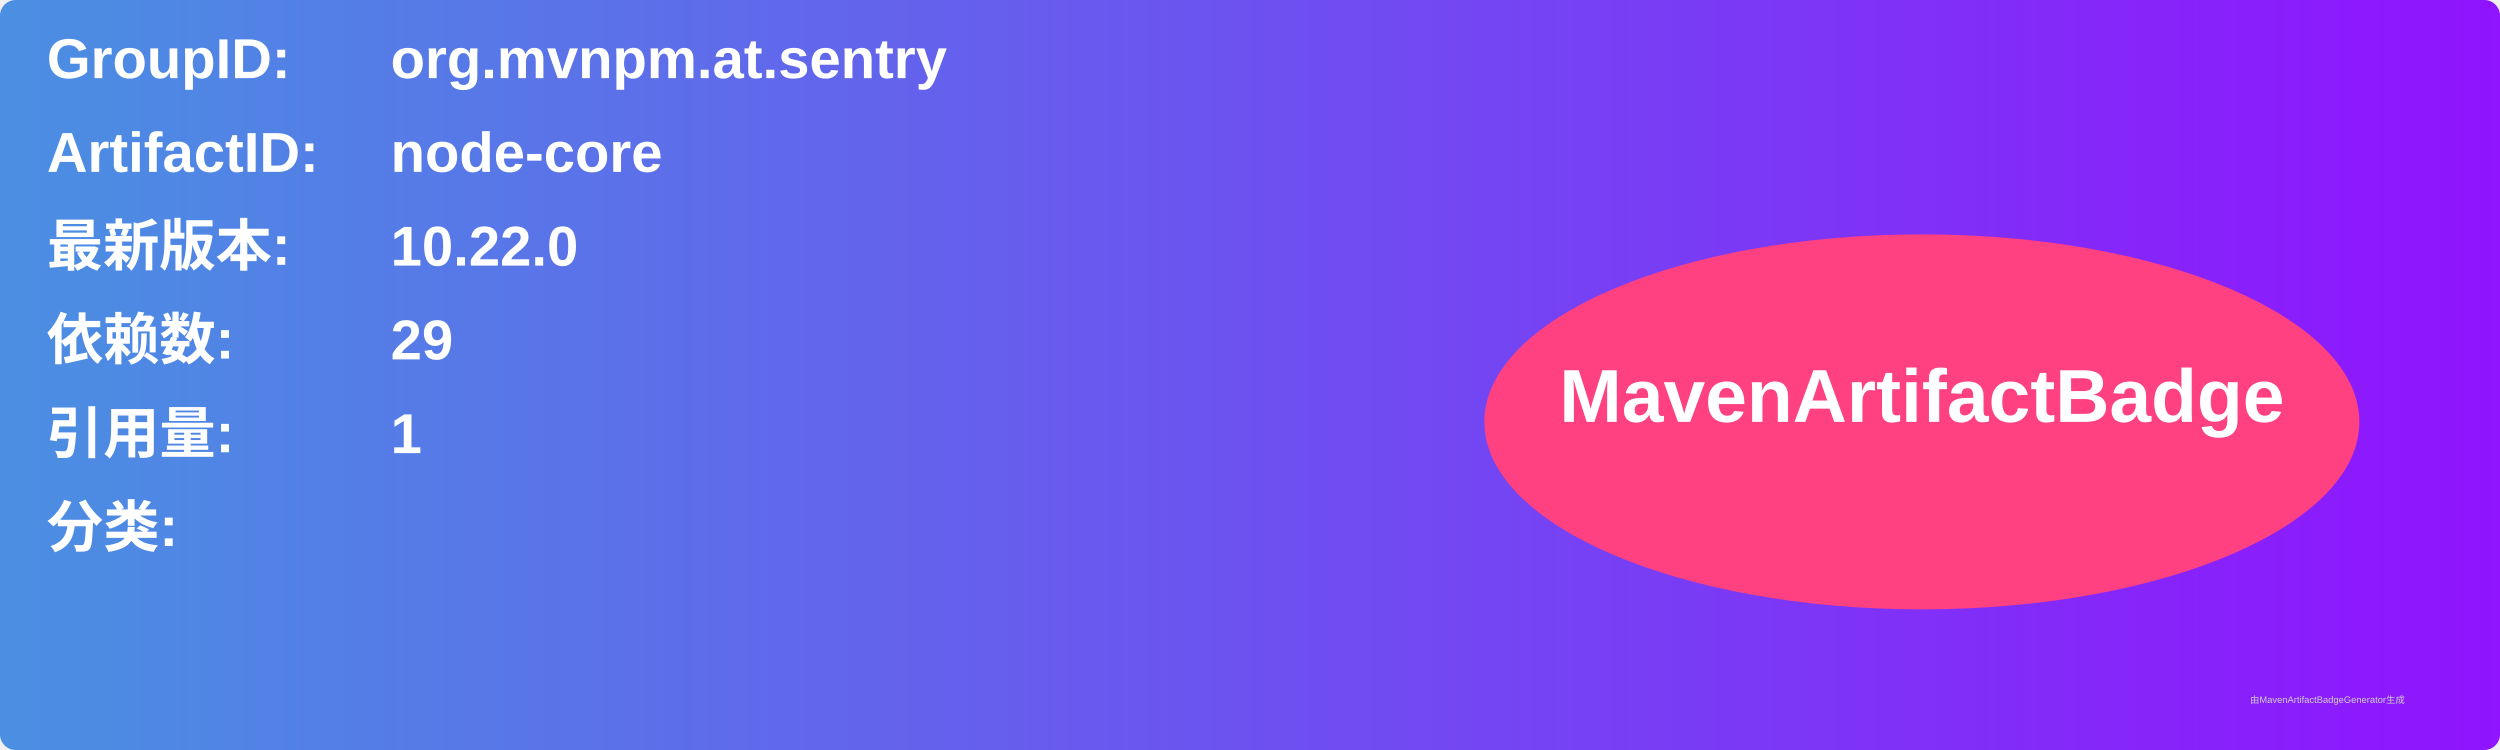
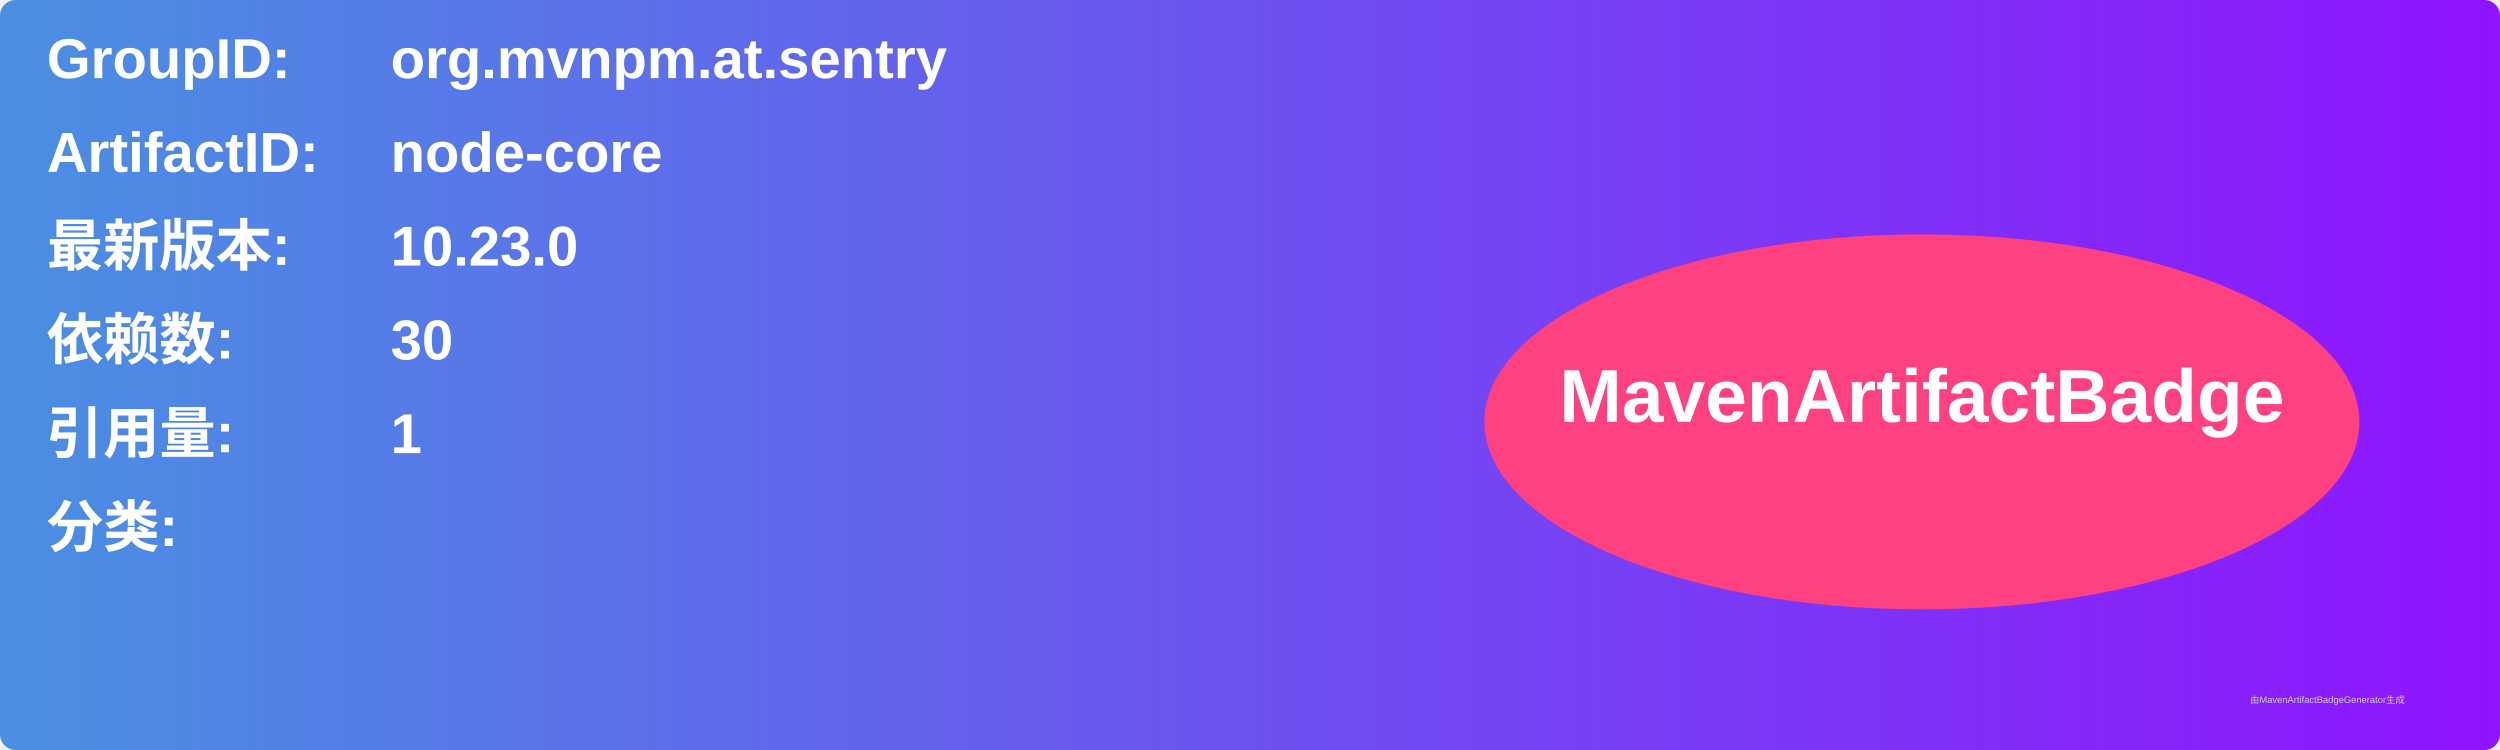
<svg xmlns="http://www.w3.org/2000/svg" width="800" height="240" viewBox="0 0 800 240">
  <linearGradient id="grad" x1="0%" y1="0%" x2="100%" y2="0%">
    <stop offset="0%" stop-color="#4a90e2" />
    <stop offset="100%" stop-color="#9013fe" />
  </linearGradient>
  <rect width="100%" height="100%" rx="5" ry="5" fill="url(#grad)" />
  <g transform="translate(15, 15)">
    <text x="0" y="10" font-family="Arial" font-size="18" fill="white" font-weight="bold" width="260">GroupID:</text>
    <text x="110" y="10" font-family="Arial" font-size="18" fill="white" font-weight="bold" width="460">org.mvnpm.at.sentry</text>
    <text x="0" y="40" font-family="Arial" font-size="18" fill="white" font-weight="bold" width="260">ArtifactID:</text>
    <text x="110" y="40" font-family="Arial" font-size="18" fill="white" font-weight="bold" width="460">node-core</text>
    <text x="0" y="70" font-family="Arial" font-size="18" fill="white" font-weight="bold">最新版本:</text>
    <text x="110" y="70" font-family="Arial" font-size="18" fill="white" font-weight="bold">
-       <tspan font-weight="bold">10.22.0</tspan>
+       <tspan font-weight="bold">10.23.0</tspan>
    </text>
    <text x="0" y="100" font-family="Arial" font-size="18" fill="white" font-weight="bold">依赖数: </text>
    <text x="110" y="100" font-family="Arial" font-size="18" fill="white">
-       <tspan font-weight="bold">29</tspan>
+       <tspan font-weight="bold">30</tspan>
    </text>
    <text x="0" y="130" font-family="Arial" font-size="18" fill="white" font-weight="bold">引用量: </text>
    <text x="110" y="130" font-family="Arial" font-size="18" fill="white">
      <tspan font-weight="bold">1</tspan>
    </text>
    <text x="0" y="160" font-family="Arial" font-size="18" fill="white" font-weight="bold">分类:</text>
    <text x="10" y="190" font-family="Arial" font-size="10" fill="white">
      <tspan font-weight="bold" />
    </text>
    <ellipse cx="600" cy="120" rx="140" ry="60" fill="#ff4081" />
    <text x="600" y="120" text-anchor="middle" font-family="Arial" font-size="24" fill="white" font-weight="bold">MavenArtifactBadge</text>
  </g>
  <text x="720" y="225" font-family="Arial" font-size="3" fill="#d0d0d0">由MavenArtifactBadgeGenerator生成</text>
</svg>
